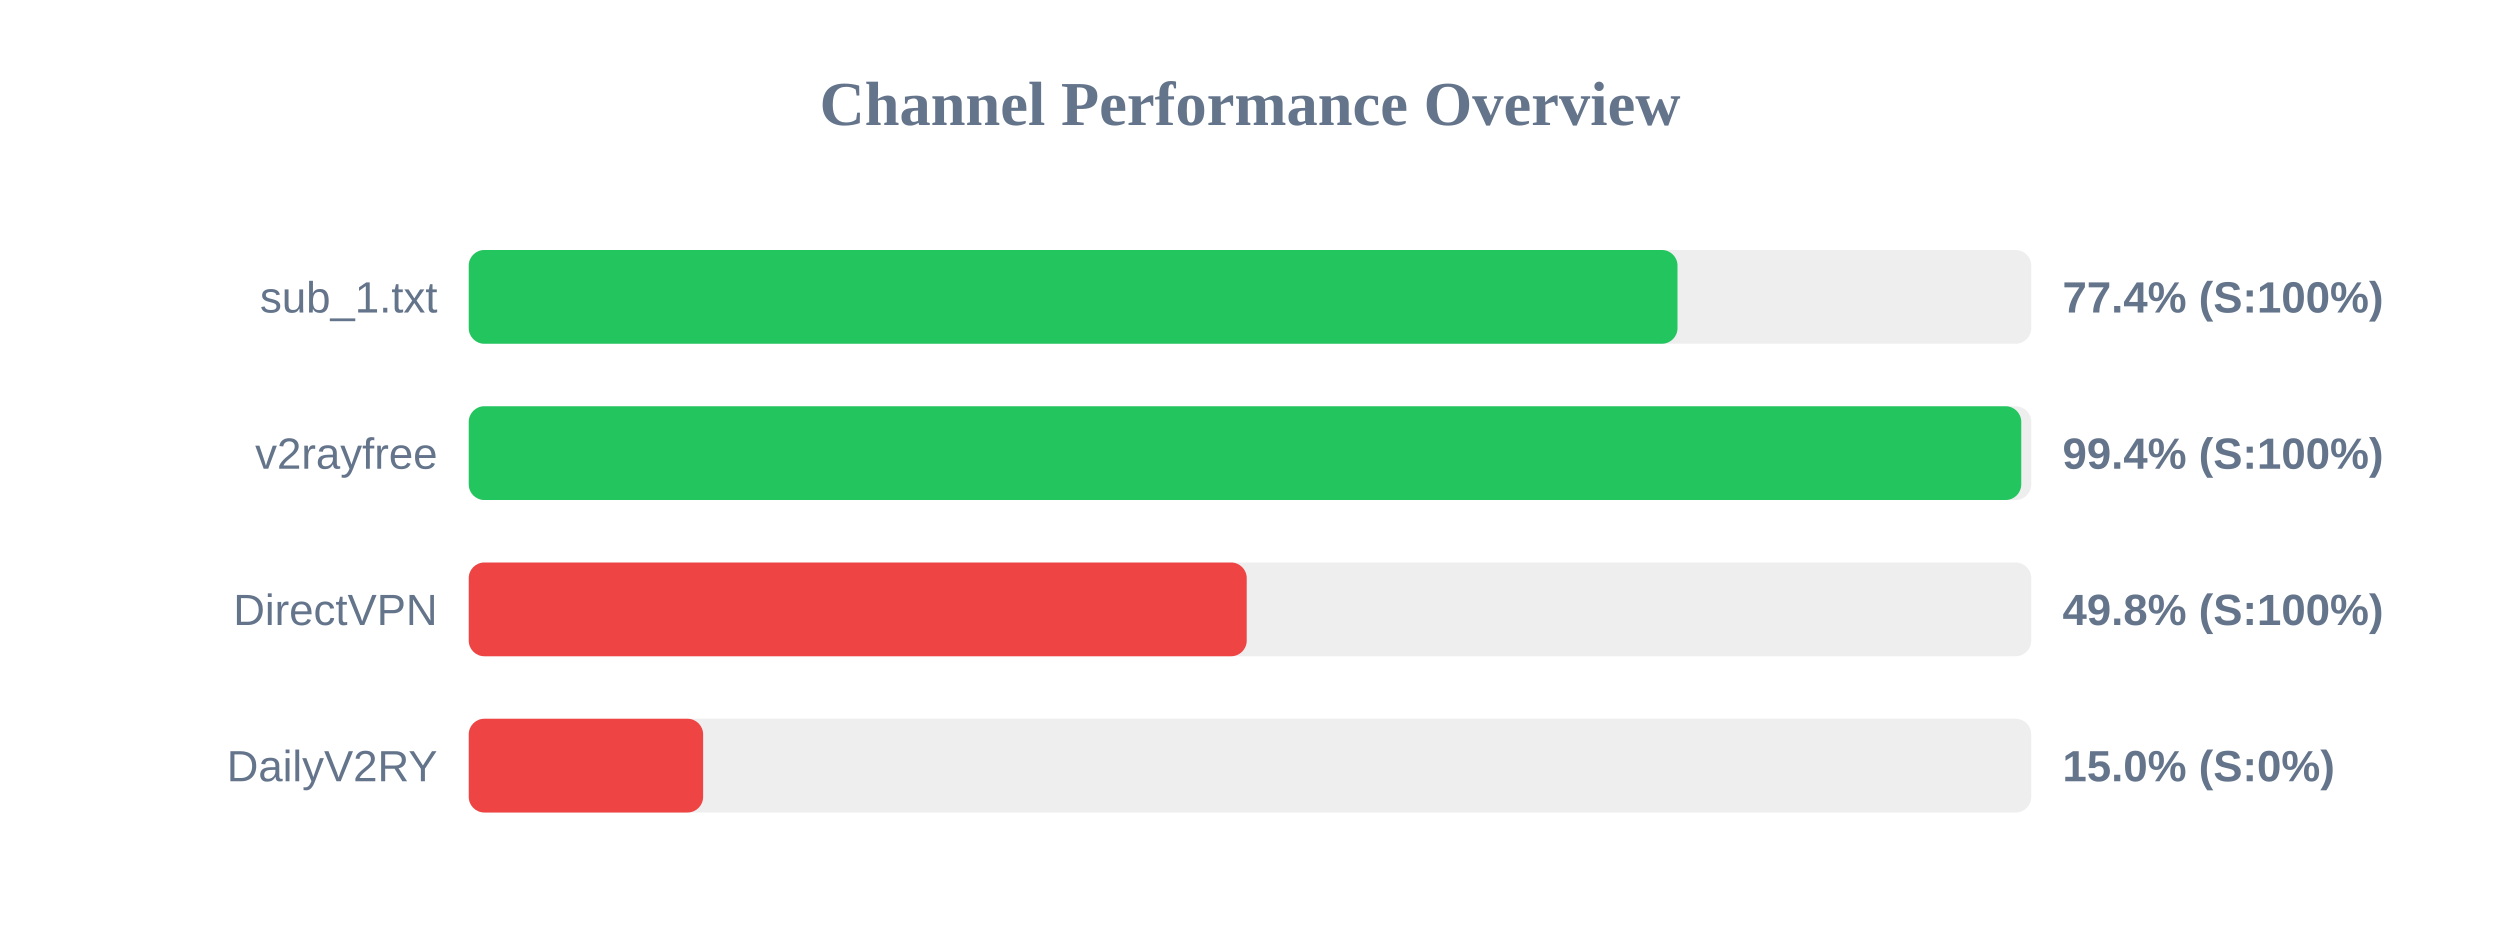
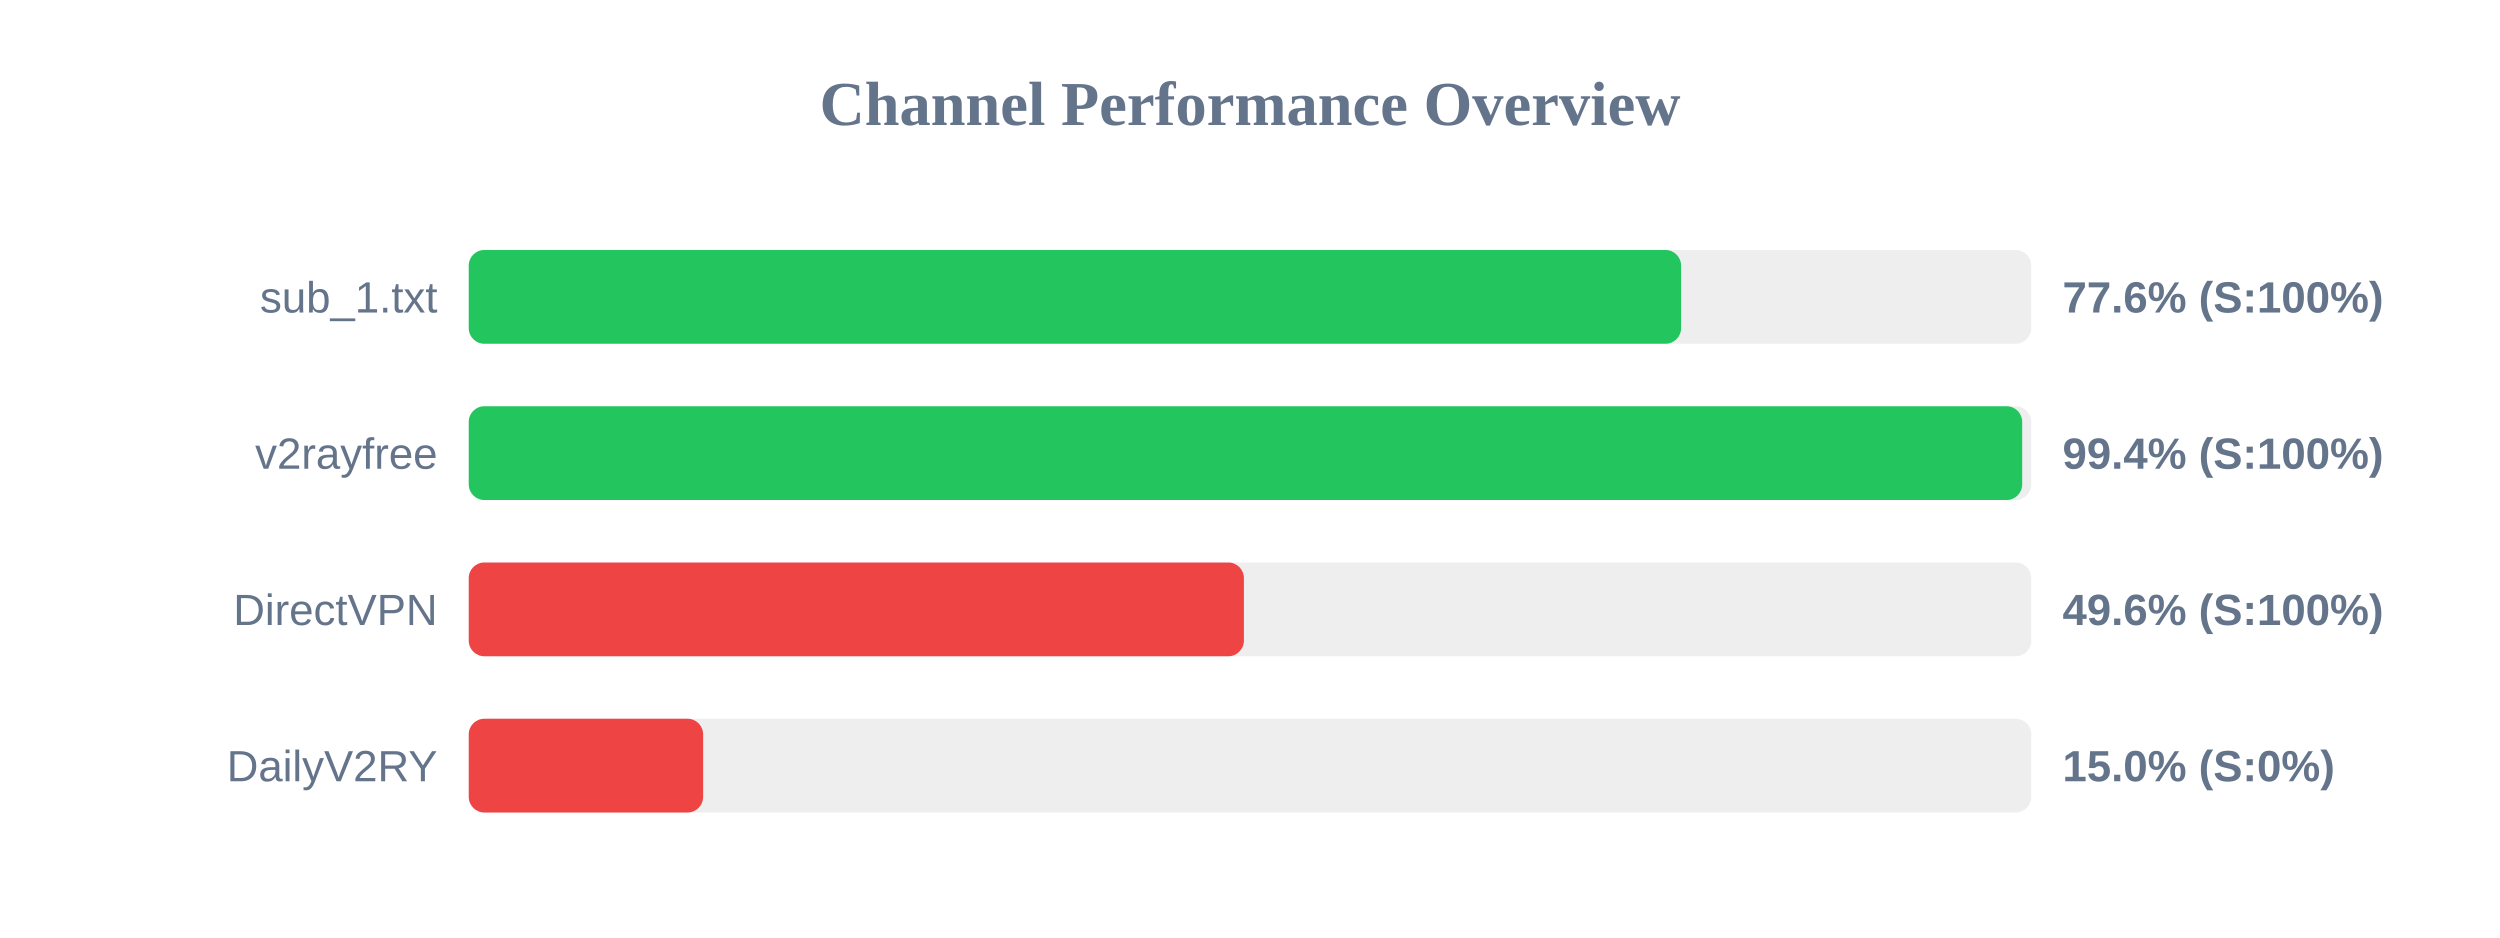
<svg xmlns="http://www.w3.org/2000/svg" width="800" height="300" version="1.1">
  <style>
        .row { font: 14px Arial; fill: #64748b; }
        .score { font: bold 14px Arial; fill: #64748b; }
    </style>
  <text x="400" y="40" text-anchor="middle" font-size="20px" font-weight="bold" fill="#64748b">Channel Performance Overview</text>
  <rect x="150" y="80" width="500" height="30" fill="#eee" rx="5" />
-   <rect x="150" y="80" width="386.8" height="30" fill="#22c55e" rx="5" />
+   <rect x="150" y="80" width="387.95" height="30" fill="#22c55e" rx="5" />
  <text x="140" y="100" text-anchor="end" class="row">sub_1.txt</text>
-   <text x="660" y="100" text-anchor="start" class="score">77.4% (S:100%)</text>
+   <text x="660" y="100" text-anchor="start" class="score">77.6% (S:100%)</text>
  <rect x="150" y="130" width="500" height="30" fill="#eee" rx="5" />
-   <rect x="150" y="130" width="496.8" height="30" fill="#22c55e" rx="5" />
+   <rect x="150" y="130" width="497.1" height="30" fill="#22c55e" rx="5" />
  <text x="140" y="150" text-anchor="end" class="row">v2rayfree</text>
  <text x="660" y="150" text-anchor="start" class="score">99.4% (S:100%)</text>
  <rect x="150" y="180" width="500" height="30" fill="#eee" rx="5" />
-   <rect x="150" y="180" width="248.95" height="30" fill="#ef4444" rx="5" />
+   <rect x="150" y="180" width="248.05" height="30" fill="#ef4444" rx="5" />
  <text x="140" y="200" text-anchor="end" class="row">DirectVPN</text>
-   <text x="660" y="200" text-anchor="start" class="score">49.8% (S:100%)</text>
+   <text x="660" y="200" text-anchor="start" class="score">49.6% (S:100%)</text>
  <rect x="150" y="230" width="500" height="30" fill="#eee" rx="5" />
  <rect x="150" y="230" width="75.0" height="30" fill="#ef4444" rx="5" />
  <text x="140" y="250" text-anchor="end" class="row">DailyV2RY</text>
  <text x="660" y="250" text-anchor="start" class="score">15.0% (S:0%)</text>
</svg>
